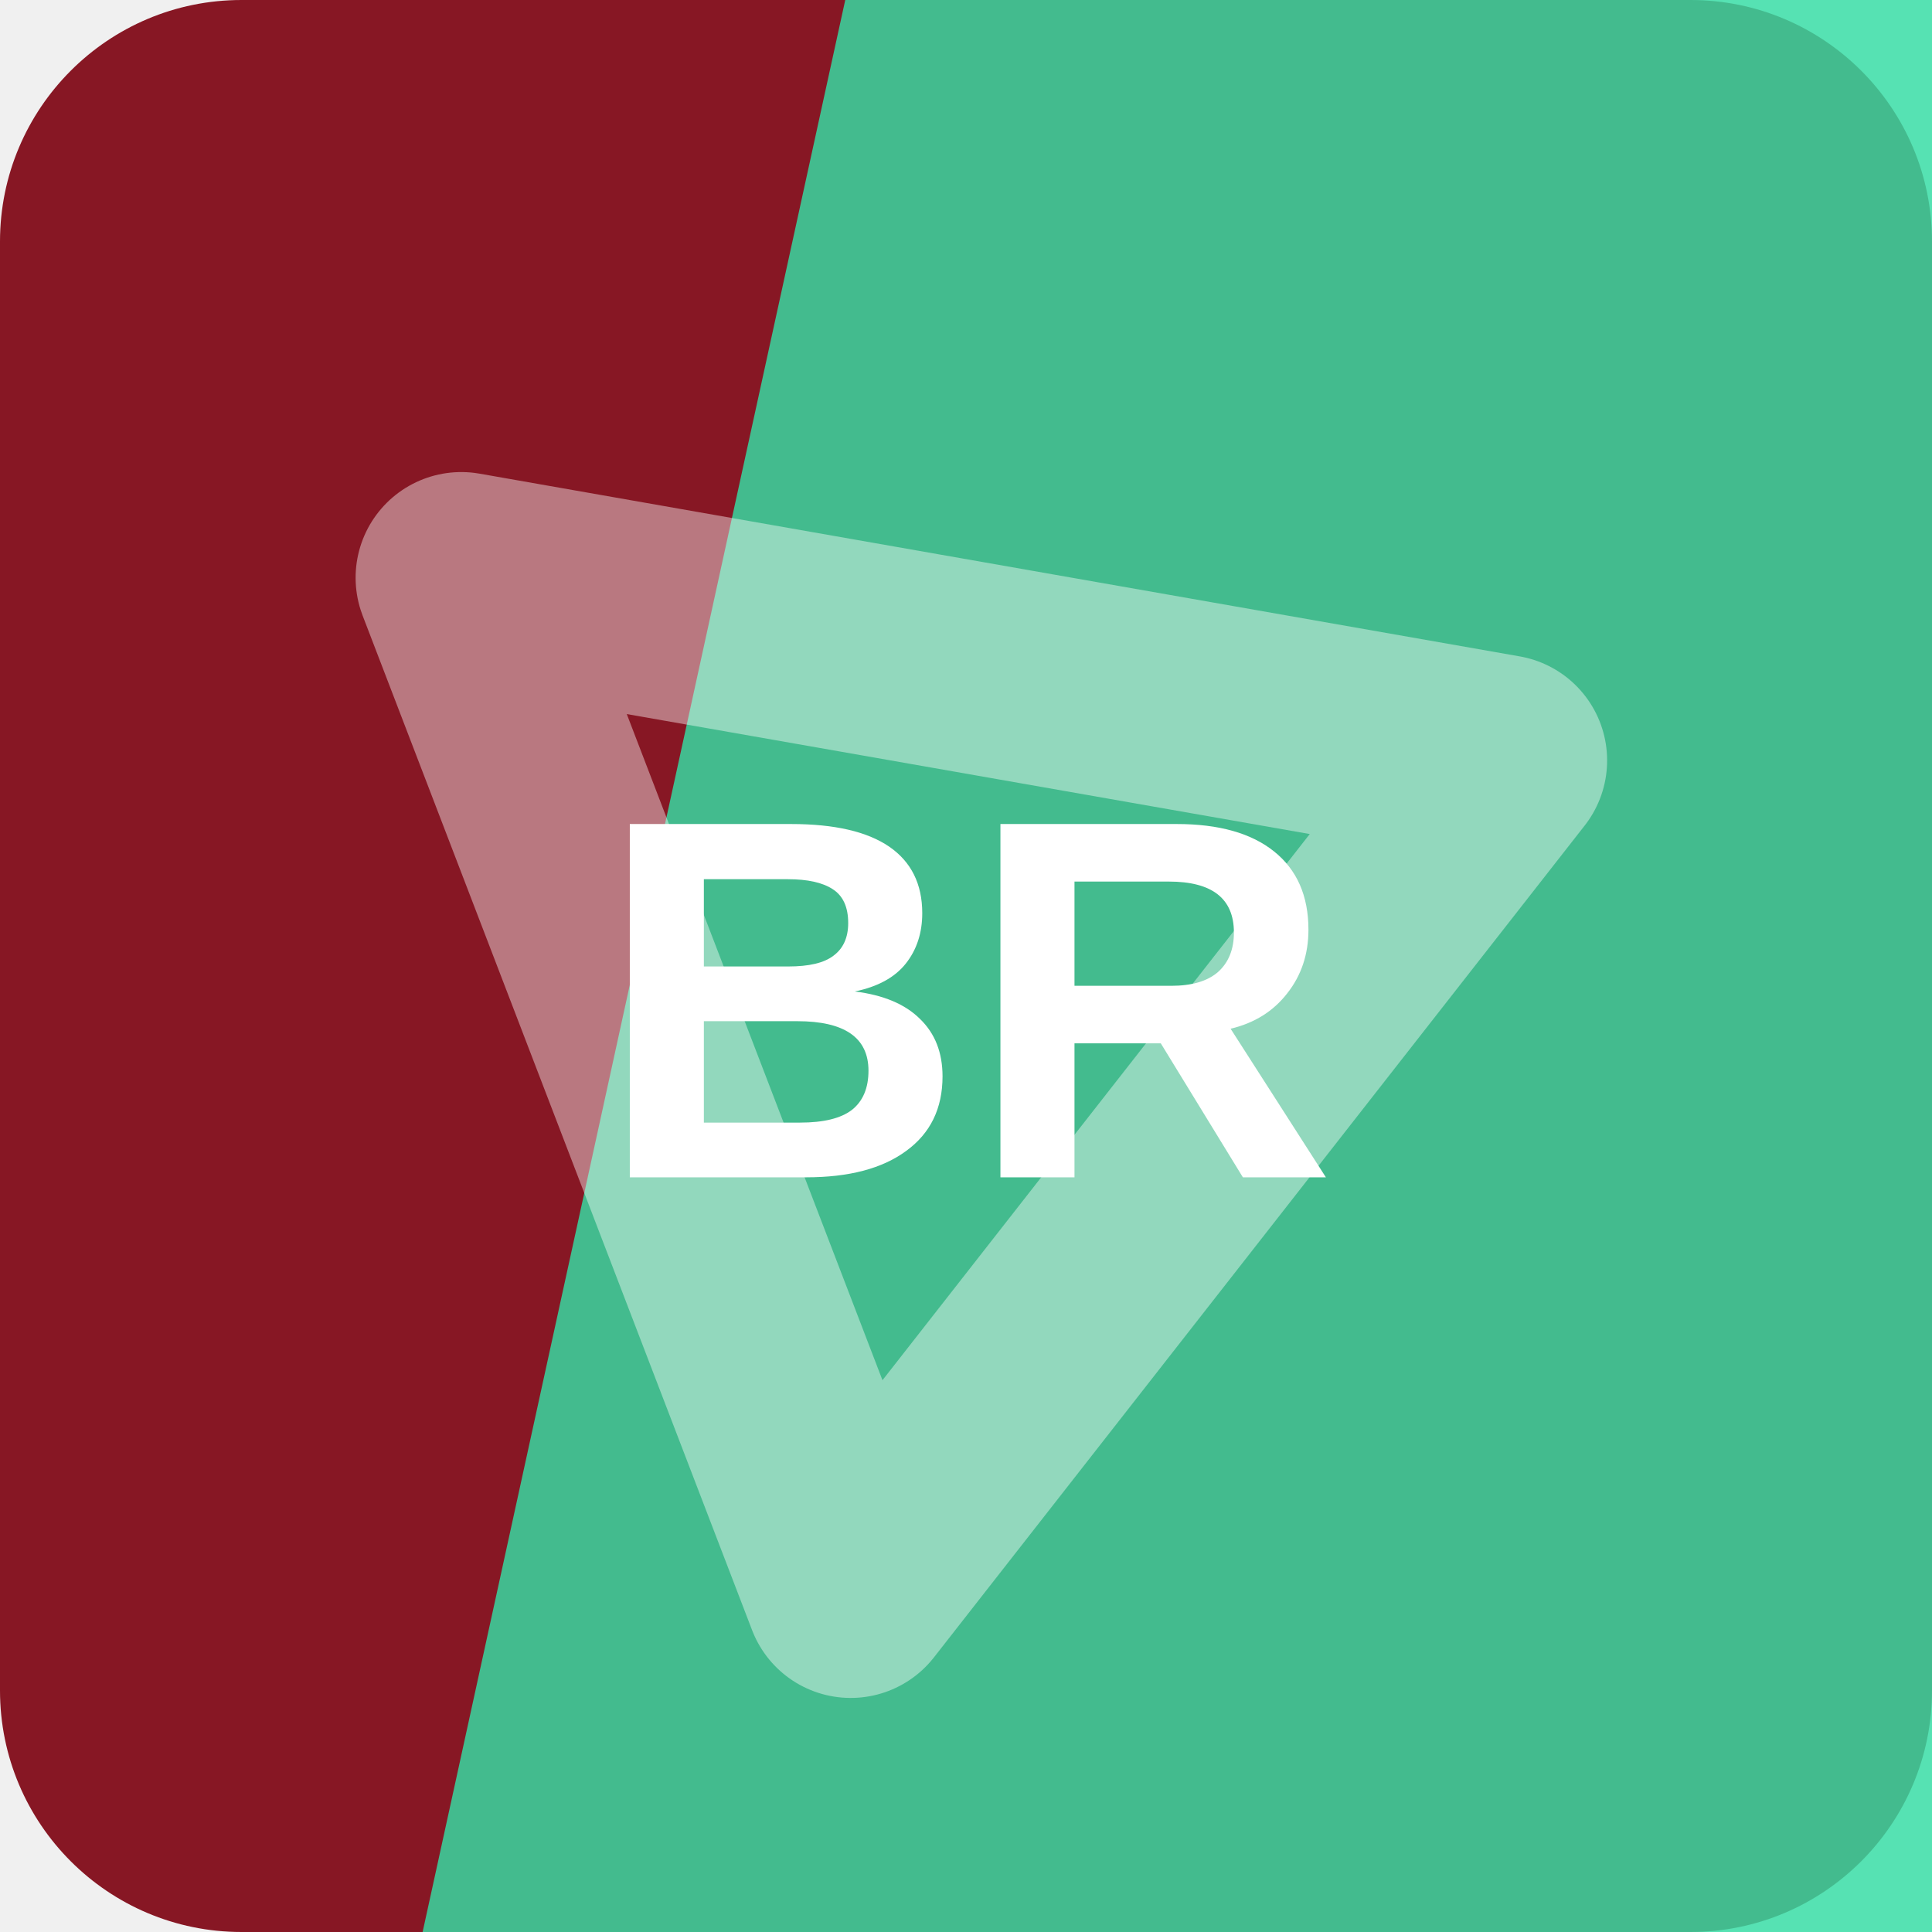
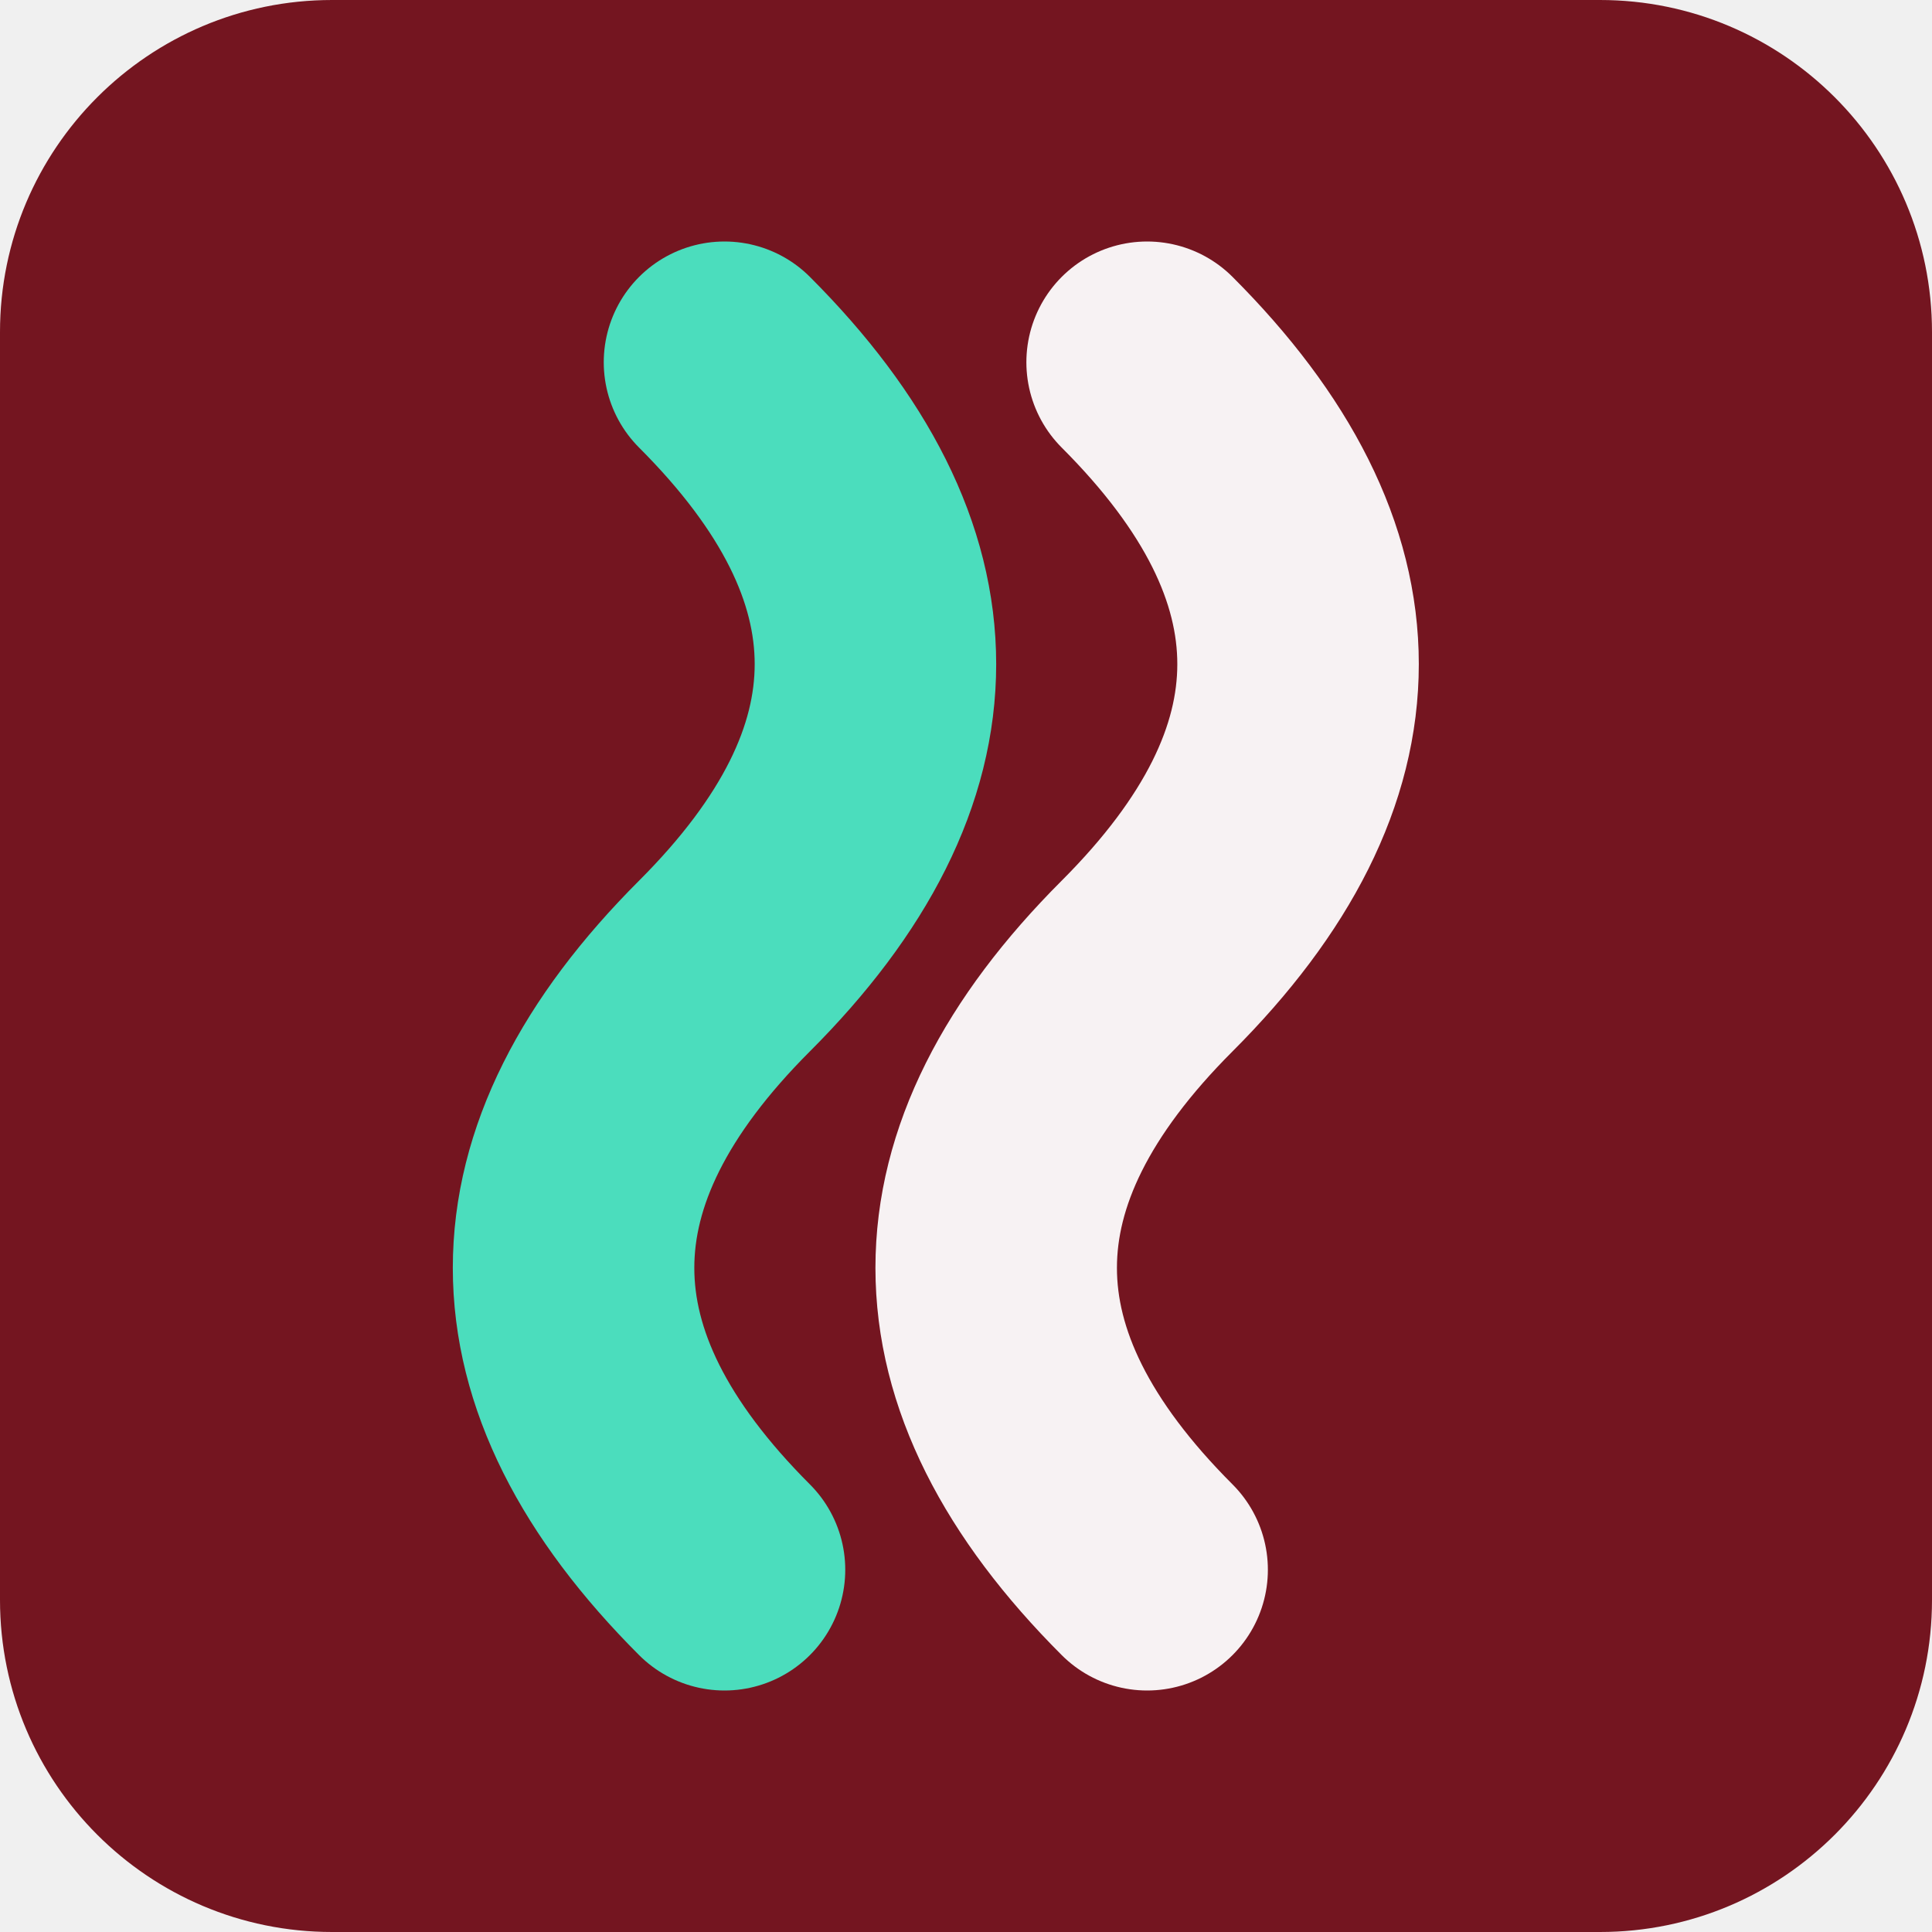
<svg xmlns="http://www.w3.org/2000/svg" width="64" height="64" viewBox="0 0 64 64" role="img">
-   <rect width="64" height="64" rx="8" fill="hsl(353 71% 31%)" />
-   <path d="M28 0h36v64H14Z" fill="hsl(160 73% 54%)" opacity="0.82" />
-   <g transform="rotate(69 32 32)" opacity="0.42">
-     <path d="M14 43 32 13l18 30Z" fill="none" stroke="#ffffff" stroke-width="7" stroke-linejoin="round" />
+   <rect width="64" height="64" rx="11" fill="hsl(353 69% 27%)" />
+   <g transform="rotate(90 32 32)">
+     <path d="M12 26q10-10 20 0t20 0" fill="none" stroke="hsl(353 24% 96%)" stroke-width="8" stroke-linecap="round" />
+     <path d="M12 40q10-10 20 0t20 0" fill="none" stroke="hsl(167 68% 58%)" stroke-width="8" stroke-linecap="round" />
  </g>
-   <text x="32" y="39" text-anchor="middle" fill="#ffffff" font-family="Arial,Helvetica,sans-serif" font-size="17" font-weight="700" letter-spacing="0">BR</text>
</svg>
